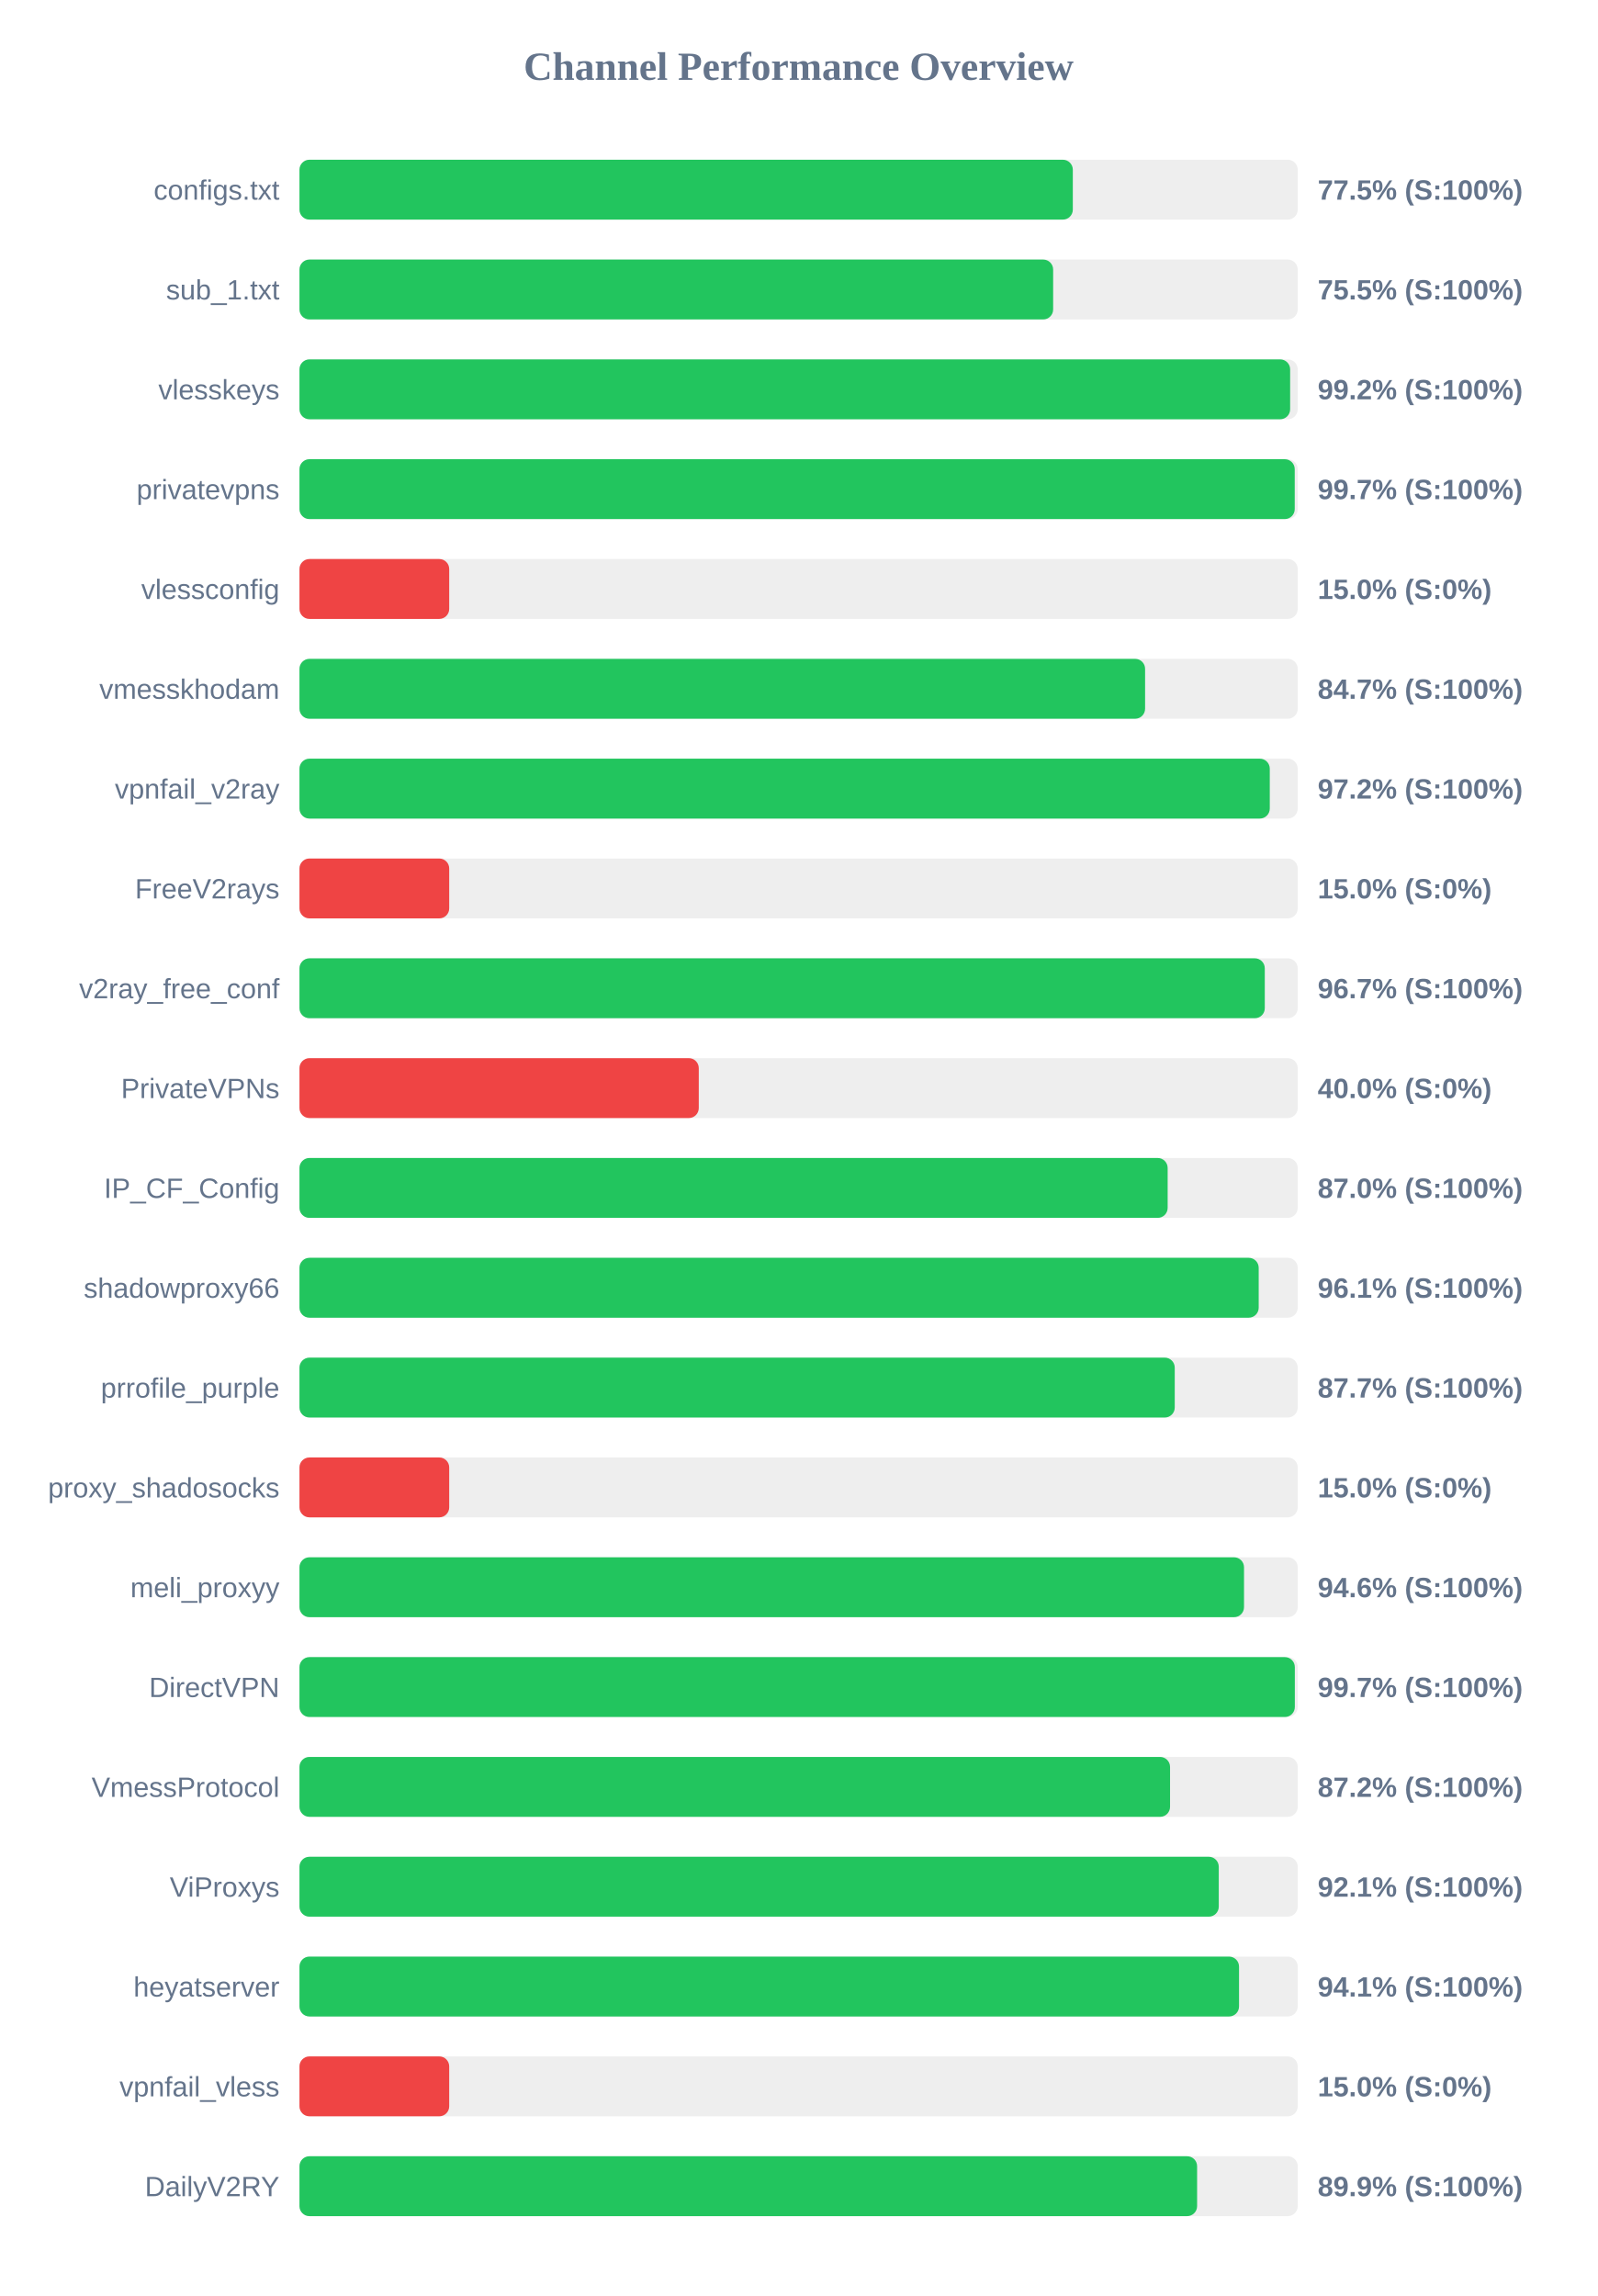
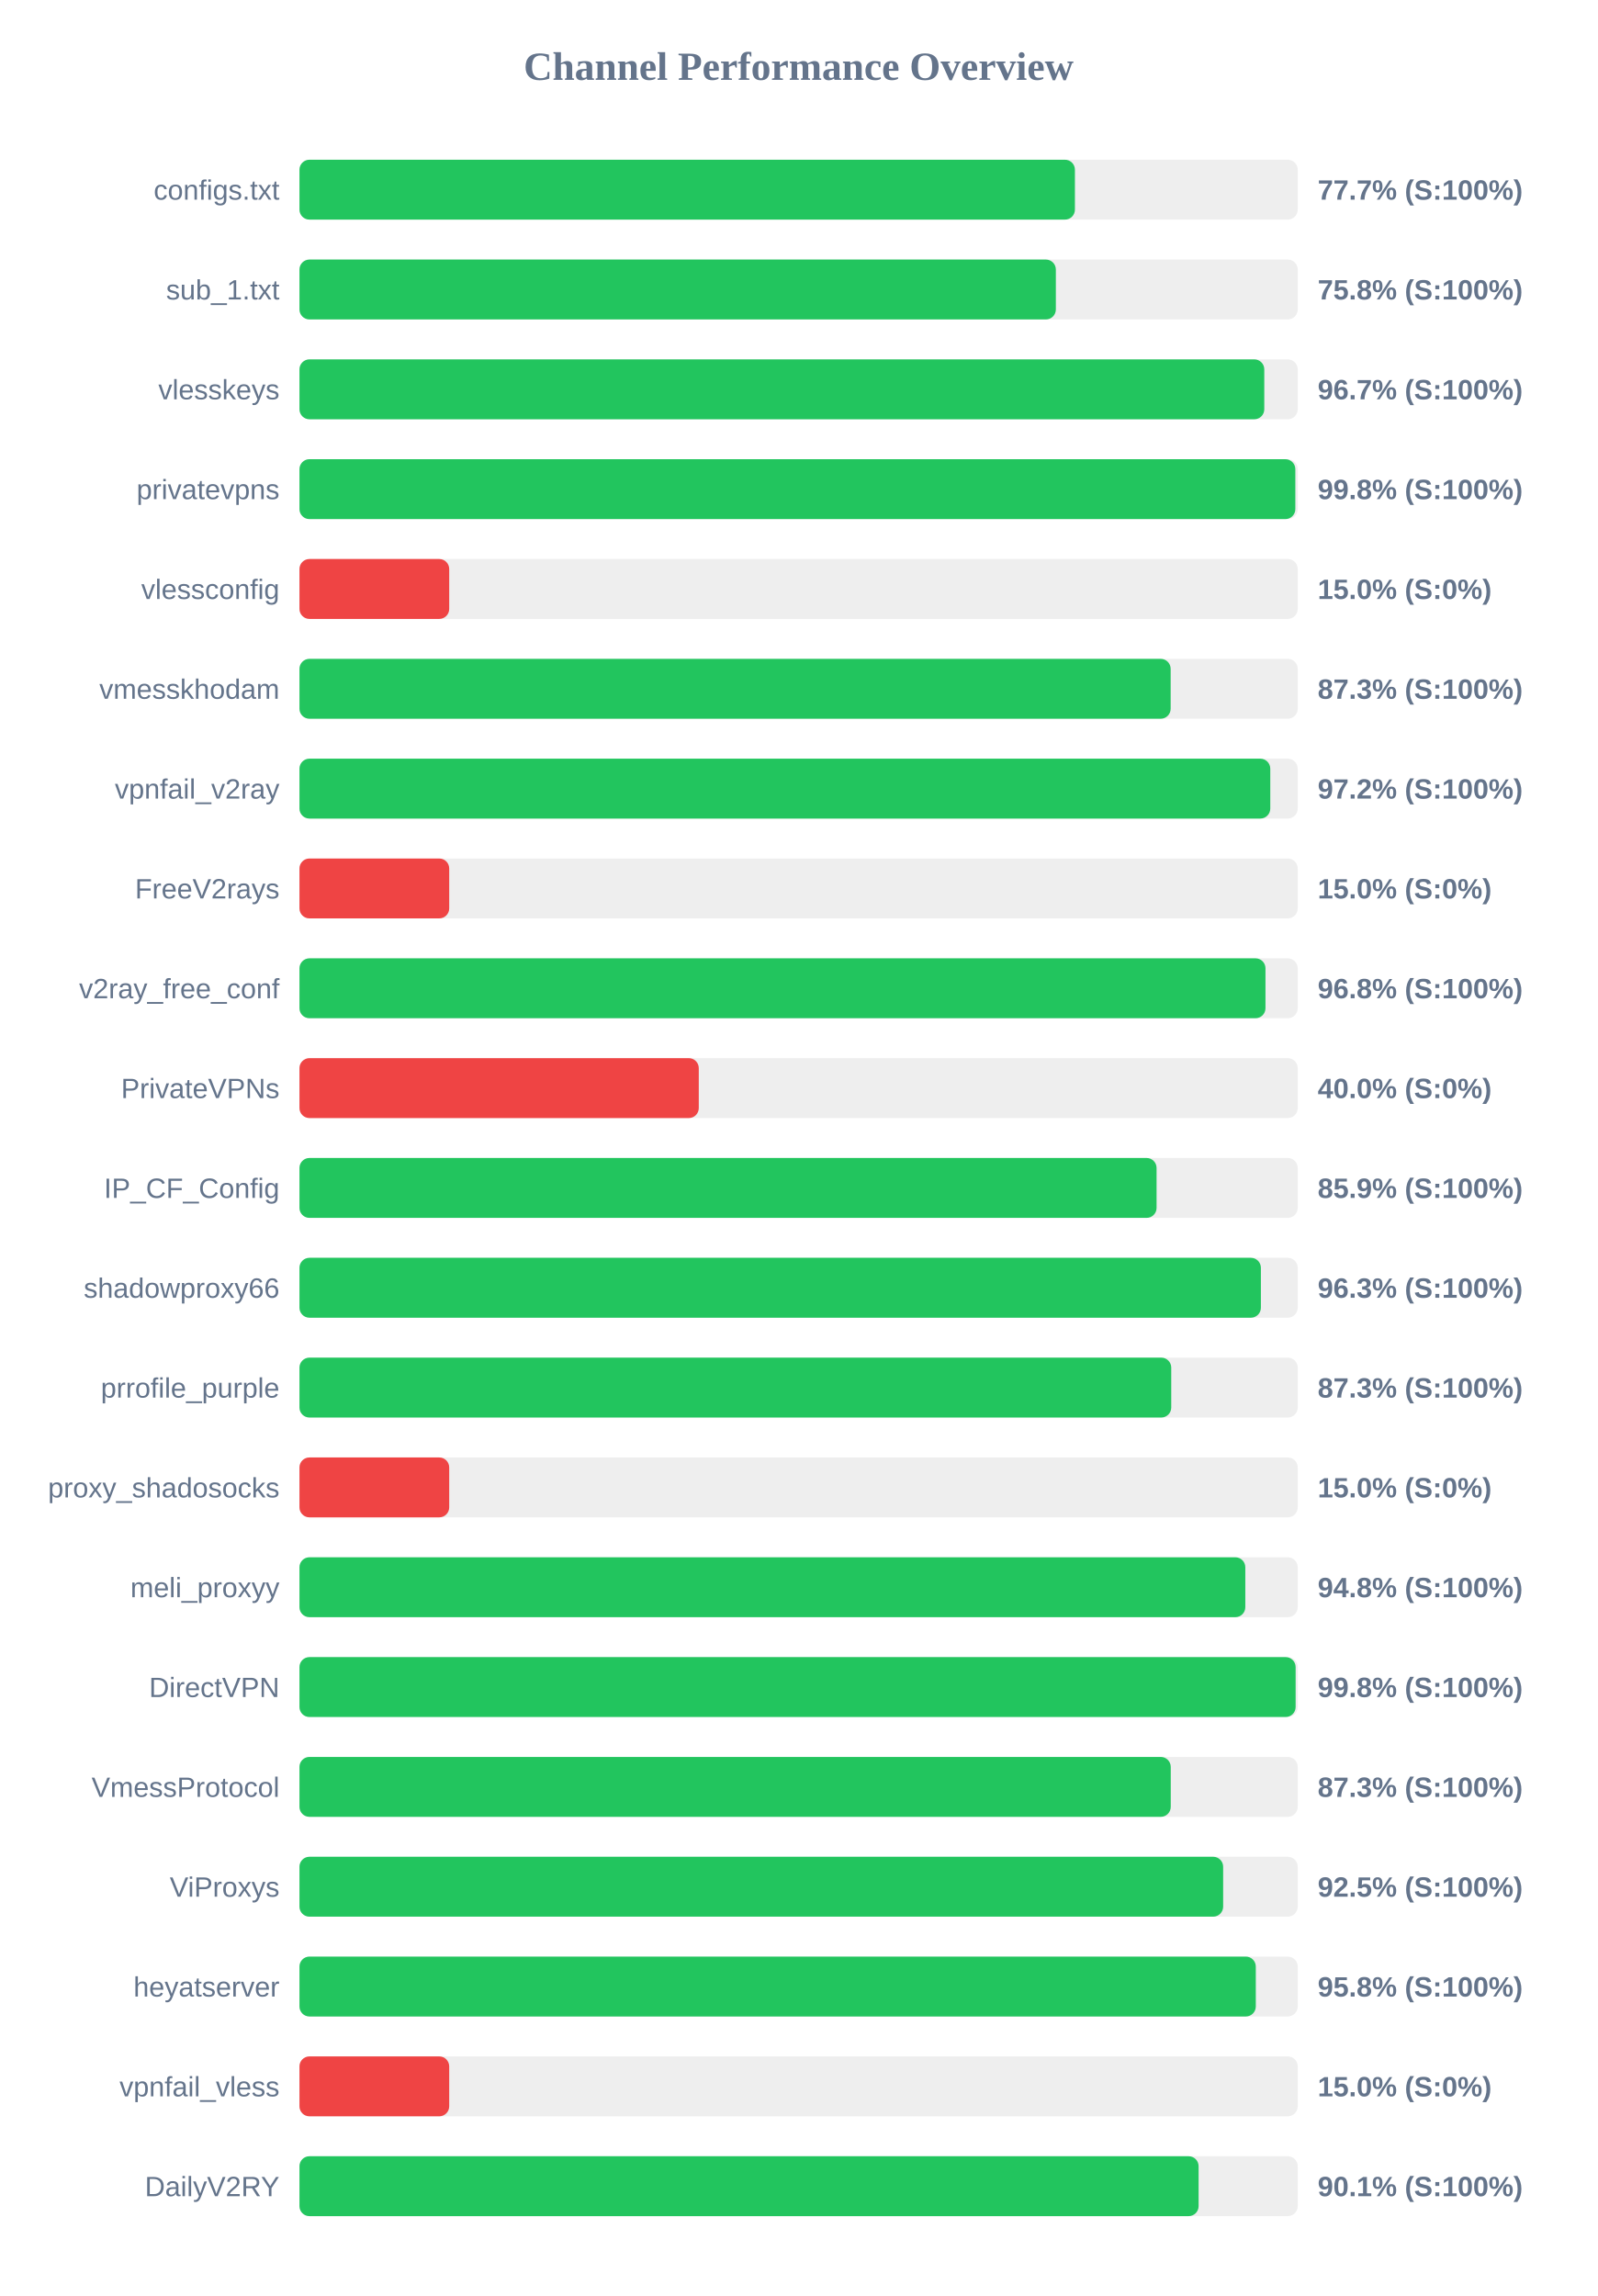
<svg xmlns="http://www.w3.org/2000/svg" width="800" height="1150" version="1.1">
  <style>
        .row { font: 14px Arial; fill: #64748b; }
        .score { font: bold 14px Arial; fill: #64748b; }
    </style>
  <text x="400" y="40" text-anchor="middle" font-size="20px" font-weight="bold" fill="#64748b">Channel Performance Overview</text>
  <rect x="150" y="80" width="500" height="30" fill="#eee" rx="5" />
-   <rect x="150" y="80" width="387.35" height="30" fill="#22c55e" rx="5" />
+   <rect x="150" y="80" width="388.4" height="30" fill="#22c55e" rx="5" />
  <text x="140" y="100" text-anchor="end" class="row">configs.txt</text>
-   <text x="660" y="100" text-anchor="start" class="score">77.5% (S:100%)</text>
+   <text x="660" y="100" text-anchor="start" class="score">77.7% (S:100%)</text>
  <rect x="150" y="130" width="500" height="30" fill="#eee" rx="5" />
-   <rect x="150" y="130" width="377.5" height="30" fill="#22c55e" rx="5" />
+   <rect x="150" y="130" width="378.85" height="30" fill="#22c55e" rx="5" />
  <text x="140" y="150" text-anchor="end" class="row">sub_1.txt</text>
-   <text x="660" y="150" text-anchor="start" class="score">75.5% (S:100%)</text>
+   <text x="660" y="150" text-anchor="start" class="score">75.8% (S:100%)</text>
  <rect x="150" y="180" width="500" height="30" fill="#eee" rx="5" />
-   <rect x="150" y="180" width="496.2" height="30" fill="#22c55e" rx="5" />
+   <rect x="150" y="180" width="483.25" height="30" fill="#22c55e" rx="5" />
  <text x="140" y="200" text-anchor="end" class="row">vlesskeys</text>
-   <text x="660" y="200" text-anchor="start" class="score">99.2% (S:100%)</text>
+   <text x="660" y="200" text-anchor="start" class="score">96.7% (S:100%)</text>
  <rect x="150" y="230" width="500" height="30" fill="#eee" rx="5" />
-   <rect x="150" y="230" width="498.5" height="30" fill="#22c55e" rx="5" />
+   <rect x="150" y="230" width="498.8" height="30" fill="#22c55e" rx="5" />
  <text x="140" y="250" text-anchor="end" class="row">privatevpns</text>
-   <text x="660" y="250" text-anchor="start" class="score">99.7% (S:100%)</text>
+   <text x="660" y="250" text-anchor="start" class="score">99.8% (S:100%)</text>
  <rect x="150" y="280" width="500" height="30" fill="#eee" rx="5" />
  <rect x="150" y="280" width="75.0" height="30" fill="#ef4444" rx="5" />
  <text x="140" y="300" text-anchor="end" class="row">vlessconfig</text>
  <text x="660" y="300" text-anchor="start" class="score">15.0% (S:0%)</text>
  <rect x="150" y="330" width="500" height="30" fill="#eee" rx="5" />
-   <rect x="150" y="330" width="423.55" height="30" fill="#22c55e" rx="5" />
+   <rect x="150" y="330" width="436.35" height="30" fill="#22c55e" rx="5" />
  <text x="140" y="350" text-anchor="end" class="row">vmesskhodam</text>
-   <text x="660" y="350" text-anchor="start" class="score">84.7% (S:100%)</text>
+   <text x="660" y="350" text-anchor="start" class="score">87.3% (S:100%)</text>
  <rect x="150" y="380" width="500" height="30" fill="#eee" rx="5" />
-   <rect x="150" y="380" width="486.0" height="30" fill="#22c55e" rx="5" />
+   <rect x="150" y="380" width="486.25" height="30" fill="#22c55e" rx="5" />
  <text x="140" y="400" text-anchor="end" class="row">vpnfail_v2ray</text>
  <text x="660" y="400" text-anchor="start" class="score">97.2% (S:100%)</text>
  <rect x="150" y="430" width="500" height="30" fill="#eee" rx="5" />
  <rect x="150" y="430" width="75.0" height="30" fill="#ef4444" rx="5" />
  <text x="140" y="450" text-anchor="end" class="row">FreeV2rays</text>
  <text x="660" y="450" text-anchor="start" class="score">15.0% (S:0%)</text>
  <rect x="150" y="480" width="500" height="30" fill="#eee" rx="5" />
-   <rect x="150" y="480" width="483.5" height="30" fill="#22c55e" rx="5" />
+   <rect x="150" y="480" width="483.85" height="30" fill="#22c55e" rx="5" />
  <text x="140" y="500" text-anchor="end" class="row">v2ray_free_conf</text>
-   <text x="660" y="500" text-anchor="start" class="score">96.7% (S:100%)</text>
+   <text x="660" y="500" text-anchor="start" class="score">96.8% (S:100%)</text>
  <rect x="150" y="530" width="500" height="30" fill="#eee" rx="5" />
  <rect x="150" y="530" width="200.0" height="30" fill="#ef4444" rx="5" />
  <text x="140" y="550" text-anchor="end" class="row">PrivateVPNs</text>
  <text x="660" y="550" text-anchor="start" class="score">40.0% (S:0%)</text>
  <rect x="150" y="580" width="500" height="30" fill="#eee" rx="5" />
-   <rect x="150" y="580" width="434.85" height="30" fill="#22c55e" rx="5" />
+   <rect x="150" y="580" width="429.3" height="30" fill="#22c55e" rx="5" />
  <text x="140" y="600" text-anchor="end" class="row">IP_CF_Config</text>
-   <text x="660" y="600" text-anchor="start" class="score">87.0% (S:100%)</text>
+   <text x="660" y="600" text-anchor="start" class="score">85.9% (S:100%)</text>
  <rect x="150" y="630" width="500" height="30" fill="#eee" rx="5" />
-   <rect x="150" y="630" width="480.45" height="30" fill="#22c55e" rx="5" />
+   <rect x="150" y="630" width="481.55" height="30" fill="#22c55e" rx="5" />
  <text x="140" y="650" text-anchor="end" class="row">shadowproxy66</text>
-   <text x="660" y="650" text-anchor="start" class="score">96.1% (S:100%)</text>
+   <text x="660" y="650" text-anchor="start" class="score">96.3% (S:100%)</text>
  <rect x="150" y="680" width="500" height="30" fill="#eee" rx="5" />
-   <rect x="150" y="680" width="438.4" height="30" fill="#22c55e" rx="5" />
+   <rect x="150" y="680" width="436.65" height="30" fill="#22c55e" rx="5" />
  <text x="140" y="700" text-anchor="end" class="row">prrofile_purple</text>
-   <text x="660" y="700" text-anchor="start" class="score">87.7% (S:100%)</text>
+   <text x="660" y="700" text-anchor="start" class="score">87.3% (S:100%)</text>
  <rect x="150" y="730" width="500" height="30" fill="#eee" rx="5" />
  <rect x="150" y="730" width="75.0" height="30" fill="#ef4444" rx="5" />
  <text x="140" y="750" text-anchor="end" class="row">proxy_shadosocks</text>
  <text x="660" y="750" text-anchor="start" class="score">15.0% (S:0%)</text>
  <rect x="150" y="780" width="500" height="30" fill="#eee" rx="5" />
-   <rect x="150" y="780" width="473.1" height="30" fill="#22c55e" rx="5" />
+   <rect x="150" y="780" width="473.75" height="30" fill="#22c55e" rx="5" />
  <text x="140" y="800" text-anchor="end" class="row">meli_proxyy</text>
-   <text x="660" y="800" text-anchor="start" class="score">94.6% (S:100%)</text>
+   <text x="660" y="800" text-anchor="start" class="score">94.8% (S:100%)</text>
  <rect x="150" y="830" width="500" height="30" fill="#eee" rx="5" />
-   <rect x="150" y="830" width="498.55" height="30" fill="#22c55e" rx="5" />
+   <rect x="150" y="830" width="498.95" height="30" fill="#22c55e" rx="5" />
  <text x="140" y="850" text-anchor="end" class="row">DirectVPN</text>
-   <text x="660" y="850" text-anchor="start" class="score">99.7% (S:100%)</text>
+   <text x="660" y="850" text-anchor="start" class="score">99.8% (S:100%)</text>
  <rect x="150" y="880" width="500" height="30" fill="#eee" rx="5" />
-   <rect x="150" y="880" width="436.05" height="30" fill="#22c55e" rx="5" />
+   <rect x="150" y="880" width="436.4" height="30" fill="#22c55e" rx="5" />
  <text x="140" y="900" text-anchor="end" class="row">VmessProtocol</text>
-   <text x="660" y="900" text-anchor="start" class="score">87.2% (S:100%)</text>
+   <text x="660" y="900" text-anchor="start" class="score">87.3% (S:100%)</text>
  <rect x="150" y="930" width="500" height="30" fill="#eee" rx="5" />
-   <rect x="150" y="930" width="460.45" height="30" fill="#22c55e" rx="5" />
+   <rect x="150" y="930" width="462.65" height="30" fill="#22c55e" rx="5" />
  <text x="140" y="950" text-anchor="end" class="row">ViProxys</text>
-   <text x="660" y="950" text-anchor="start" class="score">92.1% (S:100%)</text>
+   <text x="660" y="950" text-anchor="start" class="score">92.5% (S:100%)</text>
  <rect x="150" y="980" width="500" height="30" fill="#eee" rx="5" />
-   <rect x="150" y="980" width="470.6" height="30" fill="#22c55e" rx="5" />
+   <rect x="150" y="980" width="479.0" height="30" fill="#22c55e" rx="5" />
  <text x="140" y="1000" text-anchor="end" class="row">heyatserver</text>
-   <text x="660" y="1000" text-anchor="start" class="score">94.1% (S:100%)</text>
+   <text x="660" y="1000" text-anchor="start" class="score">95.8% (S:100%)</text>
  <rect x="150" y="1030" width="500" height="30" fill="#eee" rx="5" />
  <rect x="150" y="1030" width="75.0" height="30" fill="#ef4444" rx="5" />
  <text x="140" y="1050" text-anchor="end" class="row">vpnfail_vless</text>
  <text x="660" y="1050" text-anchor="start" class="score">15.0% (S:0%)</text>
  <rect x="150" y="1080" width="500" height="30" fill="#eee" rx="5" />
-   <rect x="150" y="1080" width="449.6" height="30" fill="#22c55e" rx="5" />
+   <rect x="150" y="1080" width="450.35" height="30" fill="#22c55e" rx="5" />
  <text x="140" y="1100" text-anchor="end" class="row">DailyV2RY</text>
-   <text x="660" y="1100" text-anchor="start" class="score">89.9% (S:100%)</text>
+   <text x="660" y="1100" text-anchor="start" class="score">90.1% (S:100%)</text>
</svg>
